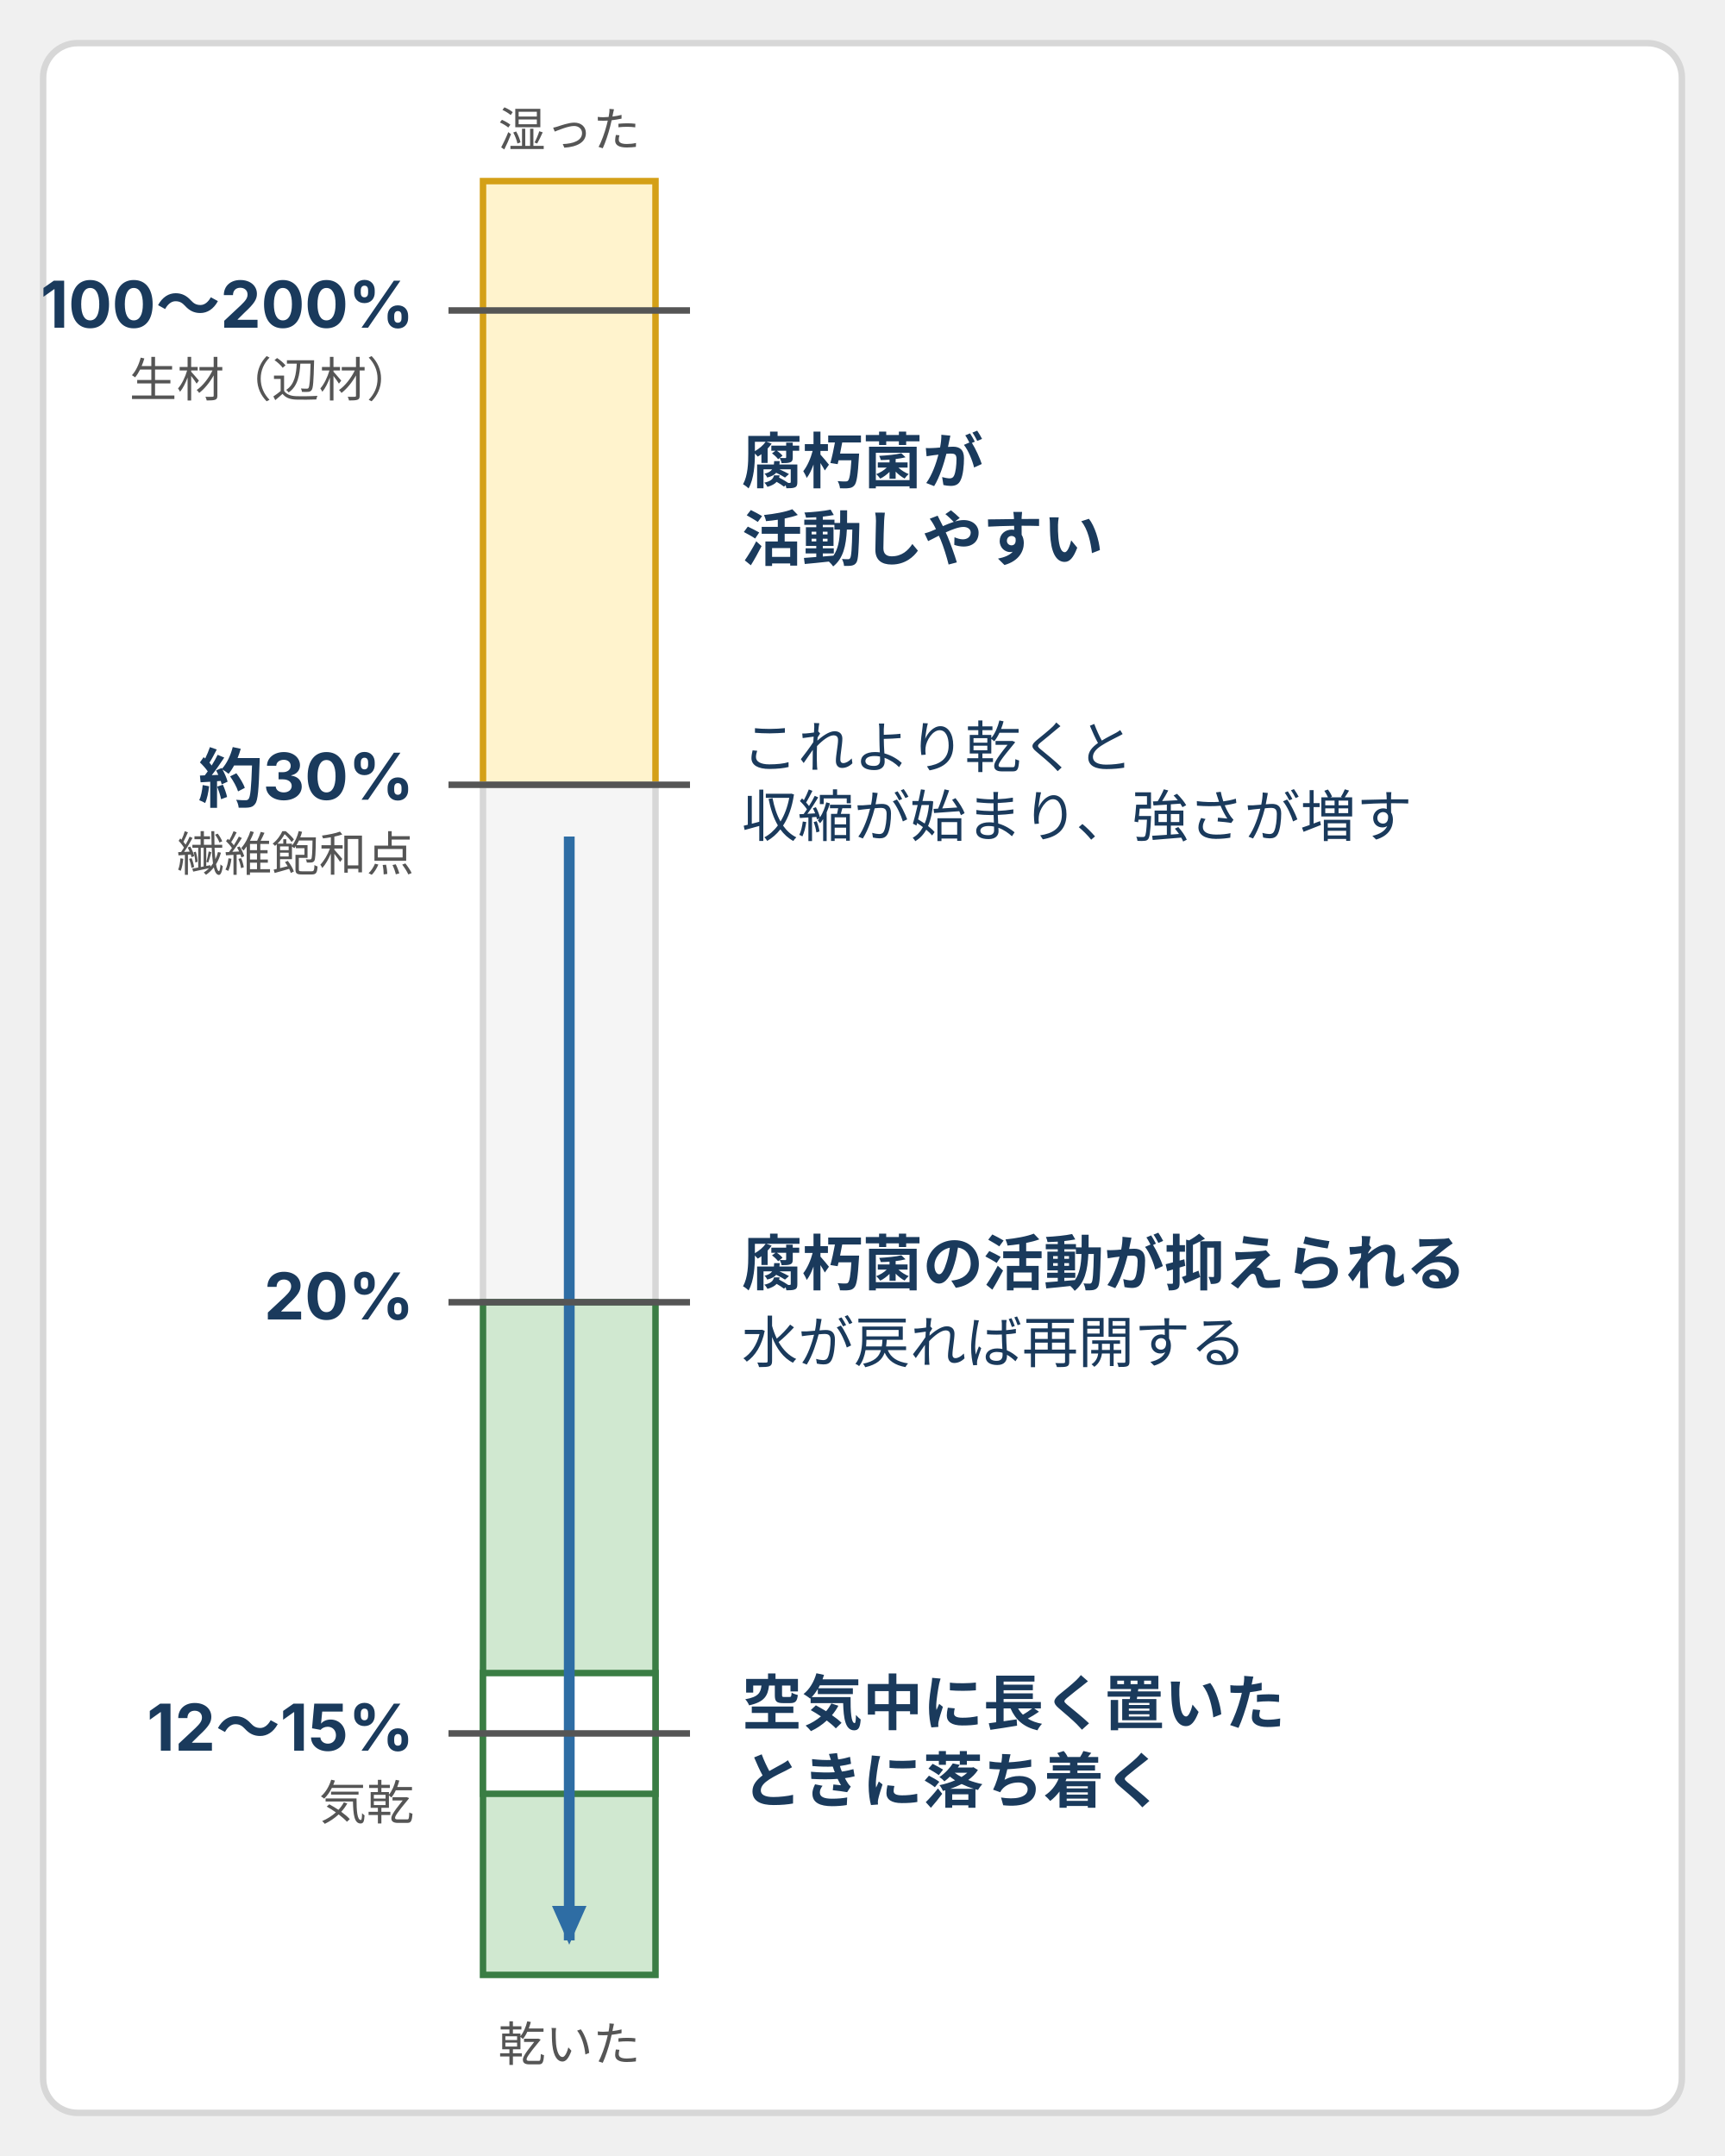
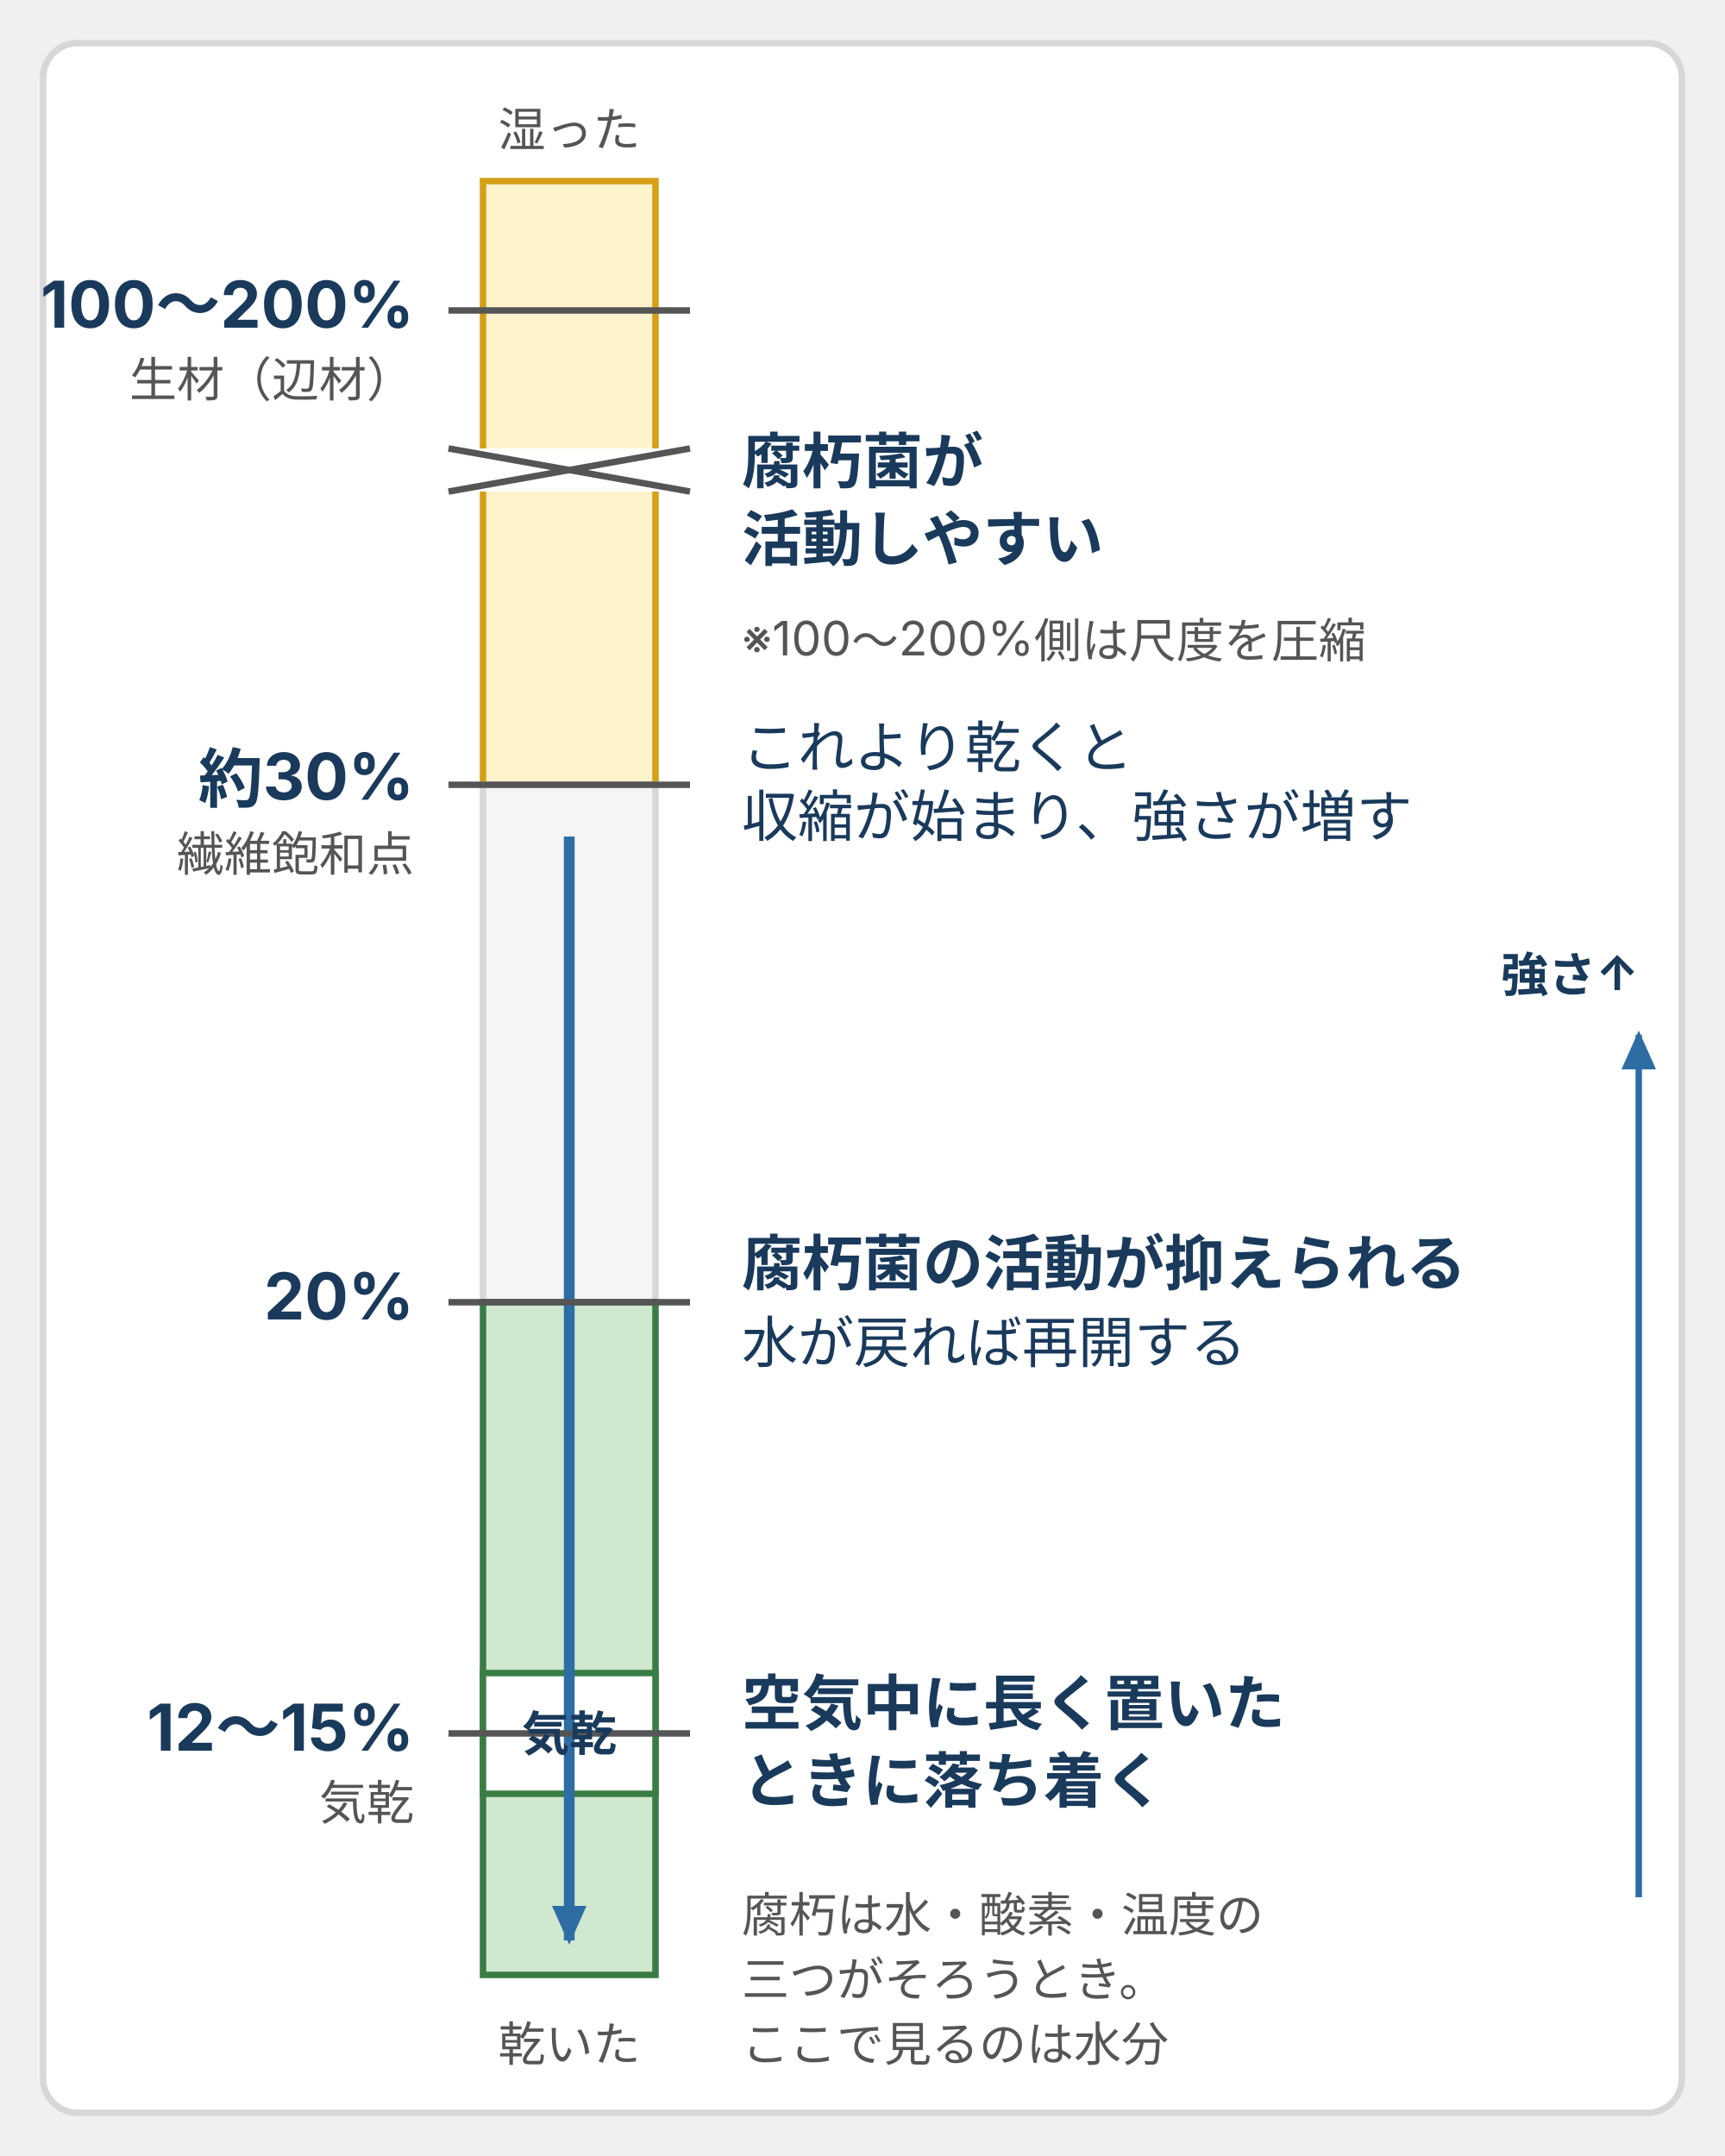
<svg xmlns="http://www.w3.org/2000/svg" viewBox="0 0 400 500" style="max-width:400px;width:100%" role="img" aria-label="木材の含水率を縦に並べた図。上ほど湿っている。生材の辺材は100〜200%。約30%が繊維飽和点で、これより乾くと収縮が始まり強さが増す。30%以上は腐朽菌が活動しやすい。20%以下は腐朽菌の活動が抑えられるが、水が戻れば再開する。12〜15%は空気中に長く置いたときに落ち着く気乾状態。">
  <defs>
    <style>
      text { font-family: Inter, "Noto Sans JP", "Hiragino Kaku Gothic ProN", "Hiragino Sans", sans-serif; font-size: 11px; fill: #555; }
      .v { font-size: 15px; font-weight: bold; fill: #1a3a5c; }
      .n { font-size: 14px; font-weight: bold; fill: #1a3a5c; }
      .t { font-size: 13px; fill: #1a3a5c; }
      .p { fill: #fff; stroke: #d7d7d7; stroke-width: 1.5; }
      .tick { stroke: #555; stroke-width: 1.5; fill: none; }
    </style>
    <marker id="ah" markerUnits="userSpaceOnUse" markerWidth="9" markerHeight="8" refX="8" refY="4" orient="auto">
      <polygon points="0,0 9,4 0,8" fill="#2e6da4" />
    </marker>
  </defs>
  <rect class="p" x="10" y="10" width="380" height="480" rx="8" />
  <text x="132" y="34" text-anchor="middle">湿った</text>
  <text x="132" y="478" text-anchor="middle">乾いた</text>
  <rect x="112" y="42" width="40" height="140" style="fill:#fff3cd;stroke:#d4a017;stroke-width:1.5" />
  <rect x="112" y="182" width="40" height="120" style="fill:#f5f5f5;stroke:#d7d7d7;stroke-width:1.5" />
  <rect x="112" y="302" width="40" height="156" style="fill:#d0e8d0;stroke:#3a7d44;stroke-width:1.5" />
  <rect x="112" y="388" width="40" height="28" style="fill:#fff;stroke:#3a7d44;stroke-width:1.5" />
  <path d="M132,194V450" fill="none" stroke="#2e6da4" stroke-width="2.5" marker-end="url(#ah)" />
  <path class="tick" d="M104,72H160" />
  <path class="tick" d="M104,182H160" />
  <path class="tick" d="M104,302H160" />
  <path class="tick" d="M104,402H160" />
  <text class="v" x="96" y="76" text-anchor="end">100〜200%</text>
  <text x="96" y="92" text-anchor="end">生材（辺材）</text>
  <text class="v" x="96" y="186" text-anchor="end">約30%</text>
  <text x="96" y="202" text-anchor="end">繊維飽和点</text>
  <text class="v" x="96" y="306" text-anchor="end">20%</text>
  <text class="v" x="96" y="406" text-anchor="end">12〜15%</text>
  <text x="96" y="422" text-anchor="end">気乾</text>
  <text class="n" x="172" y="112">腐朽菌が</text>
  <text class="n" x="172" y="130">活動しやすい</text>
  <text class="t" x="172" y="178">これより乾くと</text>
  <text class="t" x="172" y="194">収縮が始まり、強さが増す</text>
  <text class="n" x="172" y="298">腐朽菌の活動が抑えられる</text>
  <text class="t" x="172" y="316">水が戻れば再開する</text>
  <text class="n" x="172" y="400">空気中に長く置いた</text>
  <text class="n" x="172" y="418">ときに落ち着く</text>
+   <rect x="106" y="104" width="52" height="10" style="fill:#fff;stroke:none" />
+   <path d="M104,114L160,104M104,104L160,114" fill="none" stroke="#555" stroke-width="1.5" />
+   <text x="172" y="152">※100〜200%側は尺度を圧縮</text>
+   <text x="132" y="406" text-anchor="middle" style="font-size:11px;font-weight:bold;fill:#1a3a5c">気乾</text>
+   <path d="M380,440V240" fill="none" stroke="#2e6da4" stroke-width="1.5" marker-end="url(#ah)" />
+   <text x="380" y="230" text-anchor="end" style="font-weight:bold;fill:#1a3a5c">強さ↑</text>
+   <text x="172" y="448">腐朽は水・酸素・温度の</text>
+   <text x="172" y="463">三つがそろうとき。</text>
+   <text x="172" y="478">ここで見るのは水分</text>
</svg>
